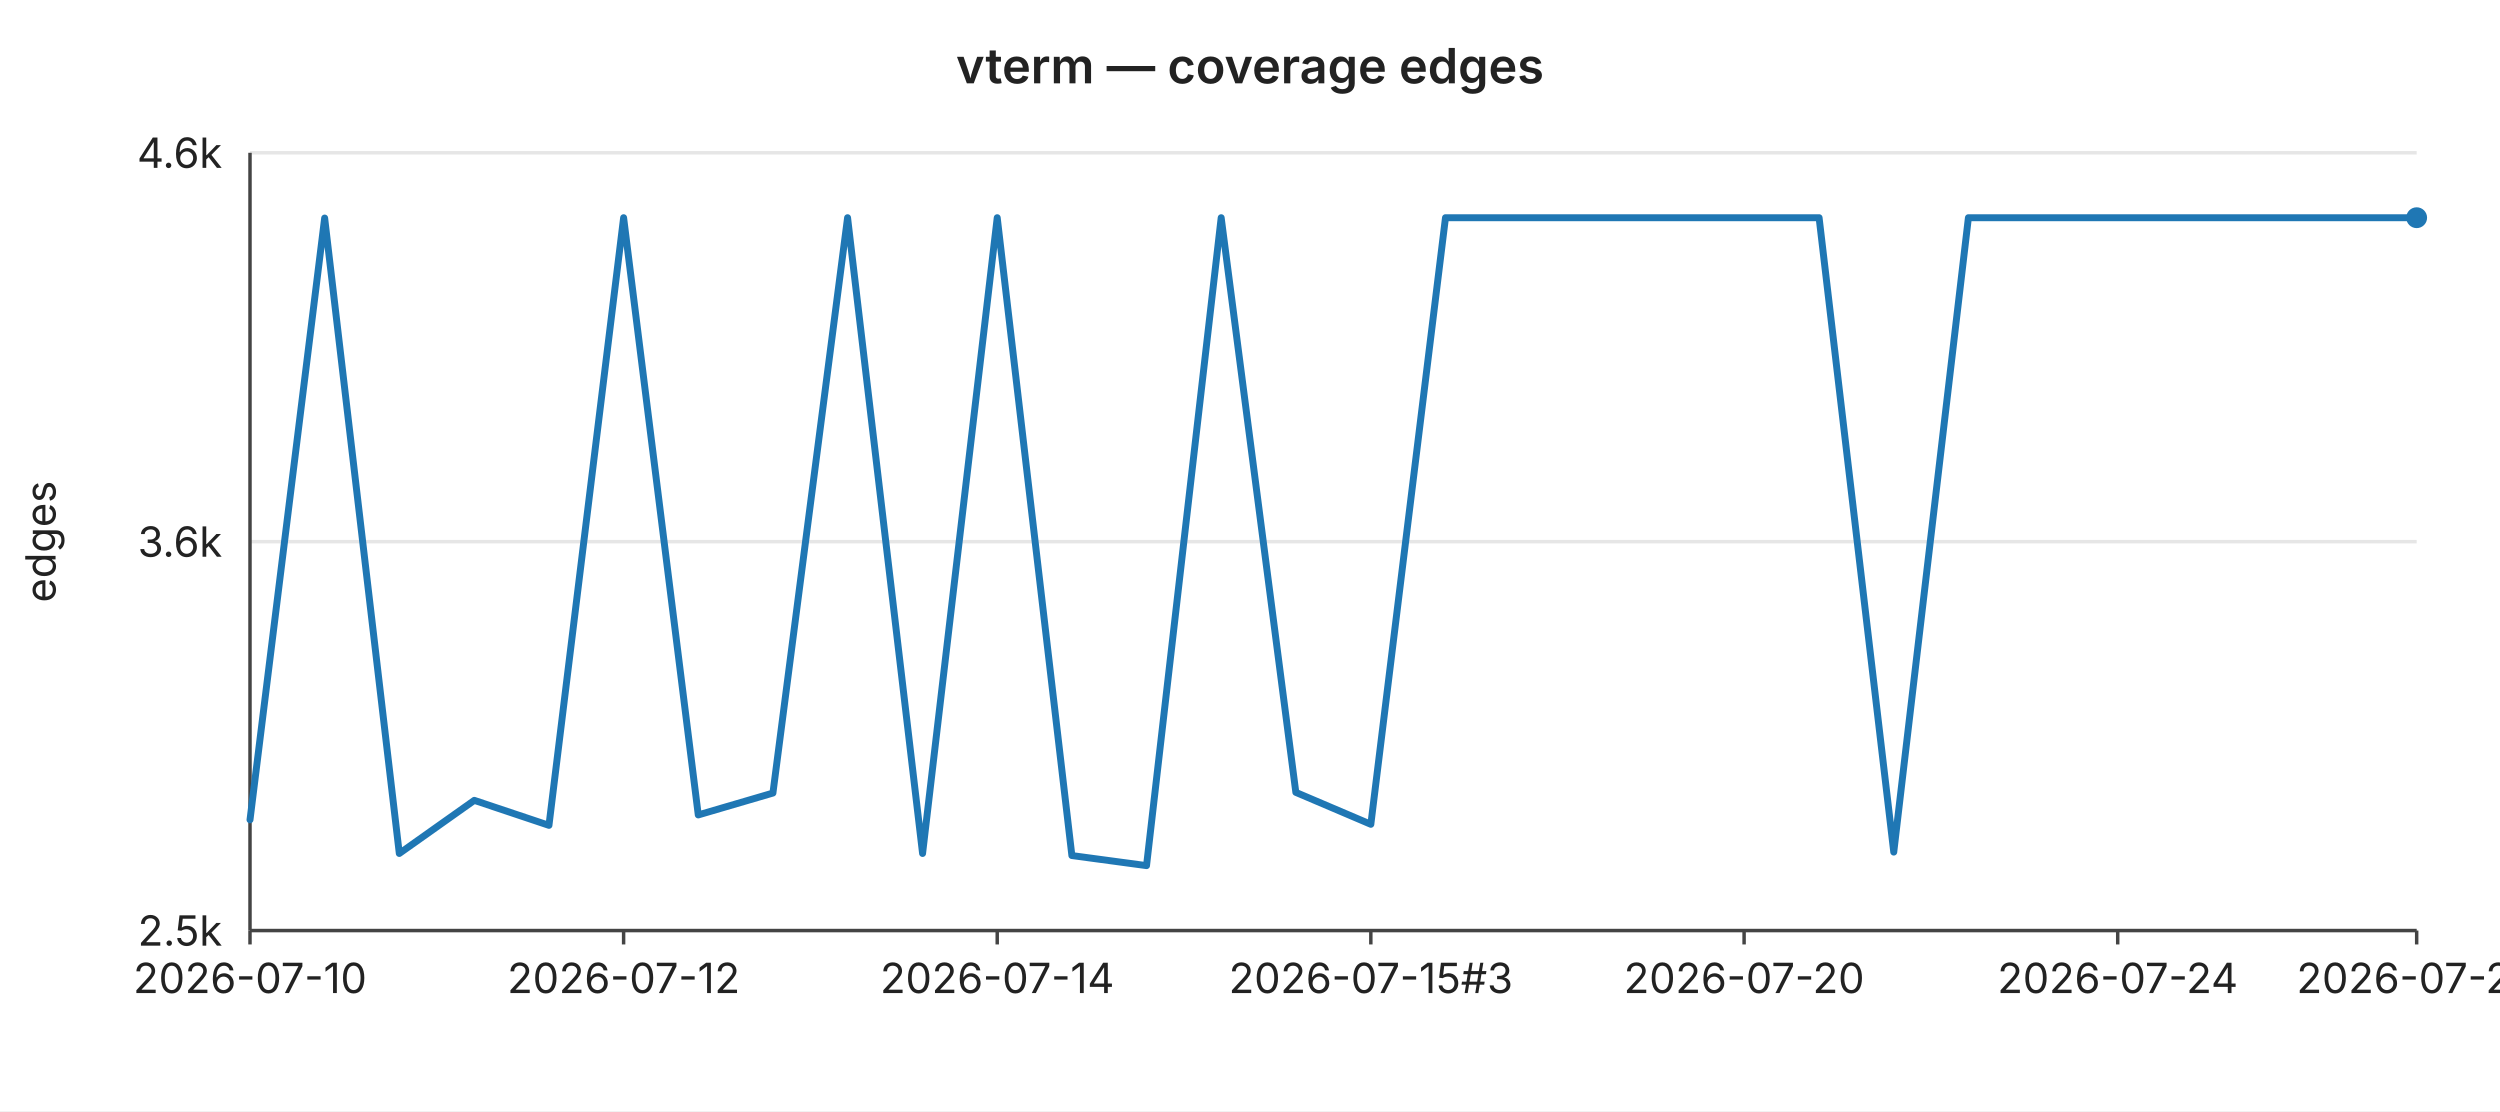
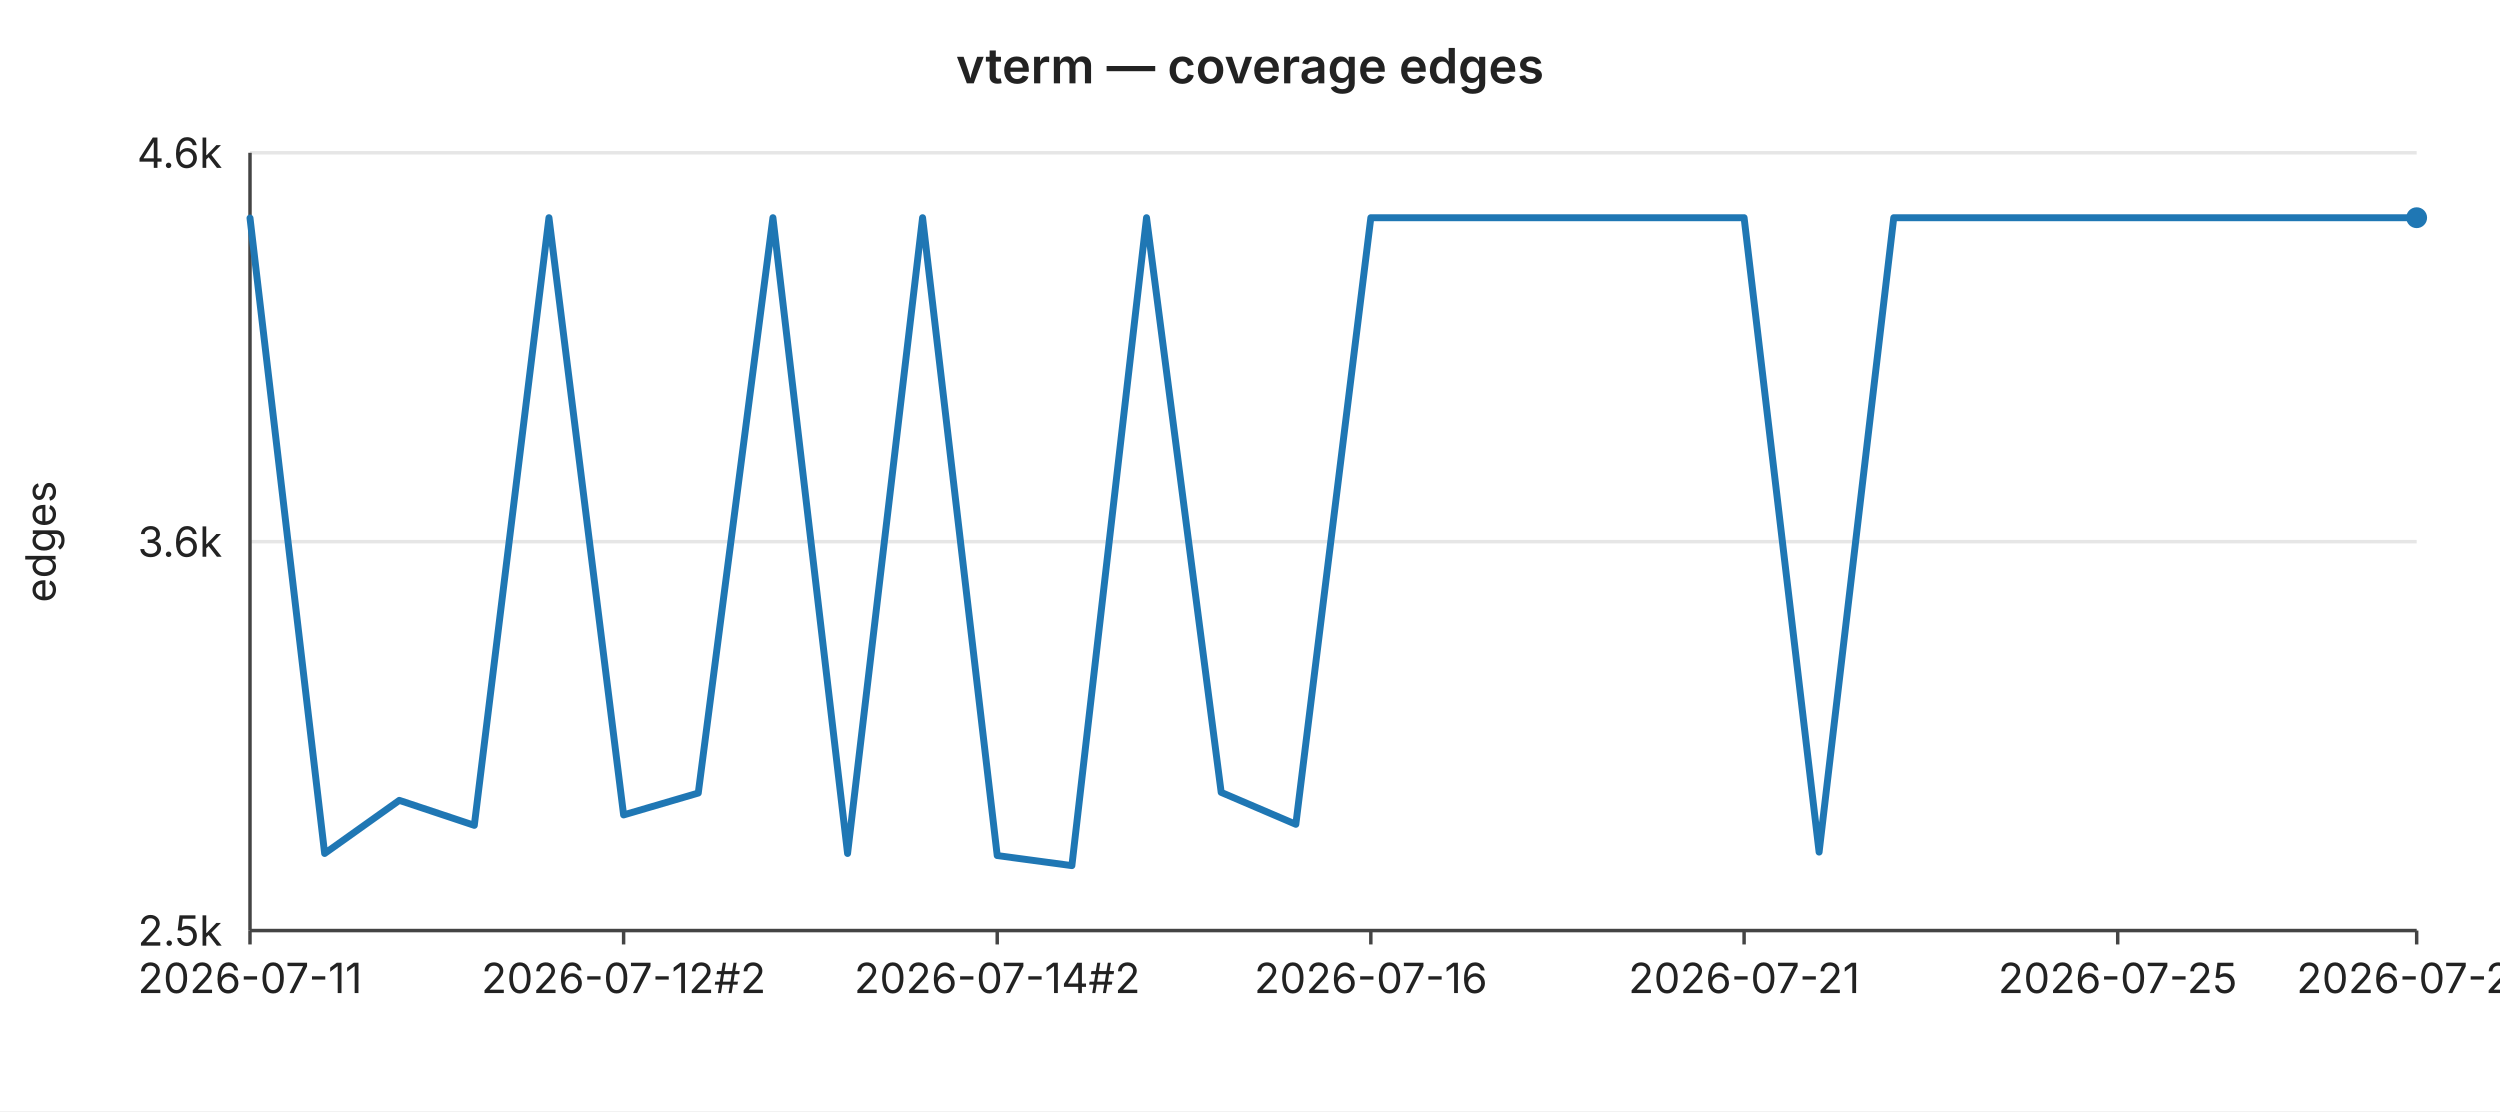
<svg xmlns="http://www.w3.org/2000/svg" width="720" height="320" viewBox="0 0 720 320" font-family="-apple-system,BlinkMacSystemFont,Segoe UI,sans-serif" font-size="12">
  <rect width="720" height="320" fill="#ffffff" />
  <text x="360" y="24" text-anchor="middle" font-size="14" font-weight="600" fill="#222">vterm — coverage edges</text>
  <line x1="72" y1="44.0" x2="696" y2="44.0" stroke="#e6e6e6" stroke-width="1" />
  <text x="64" y="44.0" text-anchor="end" dominant-baseline="middle" fill="#222">4.6k</text>
  <line x1="72" y1="156.0" x2="696" y2="156.0" stroke="#e6e6e6" stroke-width="1" />
  <text x="64" y="156.0" text-anchor="end" dominant-baseline="middle" fill="#222">3.6k</text>
  <line x1="72" y1="268.0" x2="696" y2="268.0" stroke="#e6e6e6" stroke-width="1" />
  <text x="64" y="268.0" text-anchor="end" dominant-baseline="middle" fill="#222">2.5k</text>
  <text x="16" y="156" text-anchor="middle" fill="#222" transform="rotate(-90 16 156)">edges</text>
  <line x1="72" y1="44" x2="72" y2="268" stroke="#444" stroke-width="1" />
  <line x1="72" y1="268" x2="696" y2="268" stroke="#444" stroke-width="1" />
  <line x1="72.0" y1="268" x2="72.0" y2="272" stroke="#444" stroke-width="1" />
-   <text x="72.0" y="286" text-anchor="middle" fill="#222">2026-07-10</text>
+   <text x="72.0" y="286" text-anchor="middle" fill="#222">2026-07-11</text>
  <line x1="179.6" y1="268" x2="179.6" y2="272" stroke="#444" stroke-width="1" />
-   <text x="179.6" y="286" text-anchor="middle" fill="#222">2026-07-12</text>
+   <text x="179.6" y="286" text-anchor="middle" fill="#222">2026-07-12#2</text>
  <line x1="287.2" y1="268" x2="287.2" y2="272" stroke="#444" stroke-width="1" />
-   <text x="287.2" y="286" text-anchor="middle" fill="#222">2026-07-14</text>
+   <text x="287.2" y="286" text-anchor="middle" fill="#222">2026-07-14#2</text>
  <line x1="394.8" y1="268" x2="394.8" y2="272" stroke="#444" stroke-width="1" />
-   <text x="394.8" y="286" text-anchor="middle" fill="#222">2026-07-15#3</text>
+   <text x="394.8" y="286" text-anchor="middle" fill="#222">2026-07-16</text>
  <line x1="502.3" y1="268" x2="502.3" y2="272" stroke="#444" stroke-width="1" />
-   <text x="502.3" y="286" text-anchor="middle" fill="#222">2026-07-20</text>
+   <text x="502.3" y="286" text-anchor="middle" fill="#222">2026-07-21</text>
  <line x1="609.9" y1="268" x2="609.9" y2="272" stroke="#444" stroke-width="1" />
-   <text x="609.9" y="286" text-anchor="middle" fill="#222">2026-07-24</text>
+   <text x="609.9" y="286" text-anchor="middle" fill="#222">2026-07-25</text>
  <line x1="696.0" y1="268" x2="696.0" y2="272" stroke="#444" stroke-width="1" />
-   <text x="696.0" y="286" text-anchor="middle" fill="#222">2026-07-28</text>
-   <polyline fill="none" stroke="#1f77b4" stroke-width="2" stroke-linejoin="round" stroke-linecap="round" points="72.0,236.1 93.5,62.8 115.0,245.8 136.6,230.5 158.1,237.7 179.6,62.7 201.1,234.7 222.6,228.4 244.1,62.7 265.7,245.8 287.2,62.7 308.7,246.4 330.2,249.3 351.7,62.7 373.2,228.2 394.8,237.4 416.3,62.7 437.8,62.7 459.3,62.7 480.8,62.7 502.3,62.7 523.9,62.7 545.4,245.4 566.9,62.7 588.4,62.7 609.9,62.7 631.4,62.7 653.0,62.7 674.5,62.7 696.0,62.7" />
+   <text x="696.0" y="286" text-anchor="middle" fill="#222">2026-07-29</text>
+   <polyline fill="none" stroke="#1f77b4" stroke-width="2" stroke-linejoin="round" stroke-linecap="round" points="72.0,62.8 93.5,245.8 115.0,230.5 136.6,237.7 158.1,62.7 179.6,234.7 201.1,228.4 222.6,62.7 244.1,245.8 265.7,62.7 287.2,246.4 308.7,249.3 330.2,62.7 351.7,228.2 373.2,237.4 394.8,62.7 416.3,62.7 437.8,62.7 459.3,62.7 480.8,62.7 502.3,62.7 523.9,245.4 545.4,62.7 566.9,62.7 588.4,62.7 609.9,62.7 631.4,62.7 653.0,62.7 674.5,62.7 696.0,62.7" />
  <circle cx="696.0" cy="62.7" r="3" fill="#1f77b4" />
</svg>
